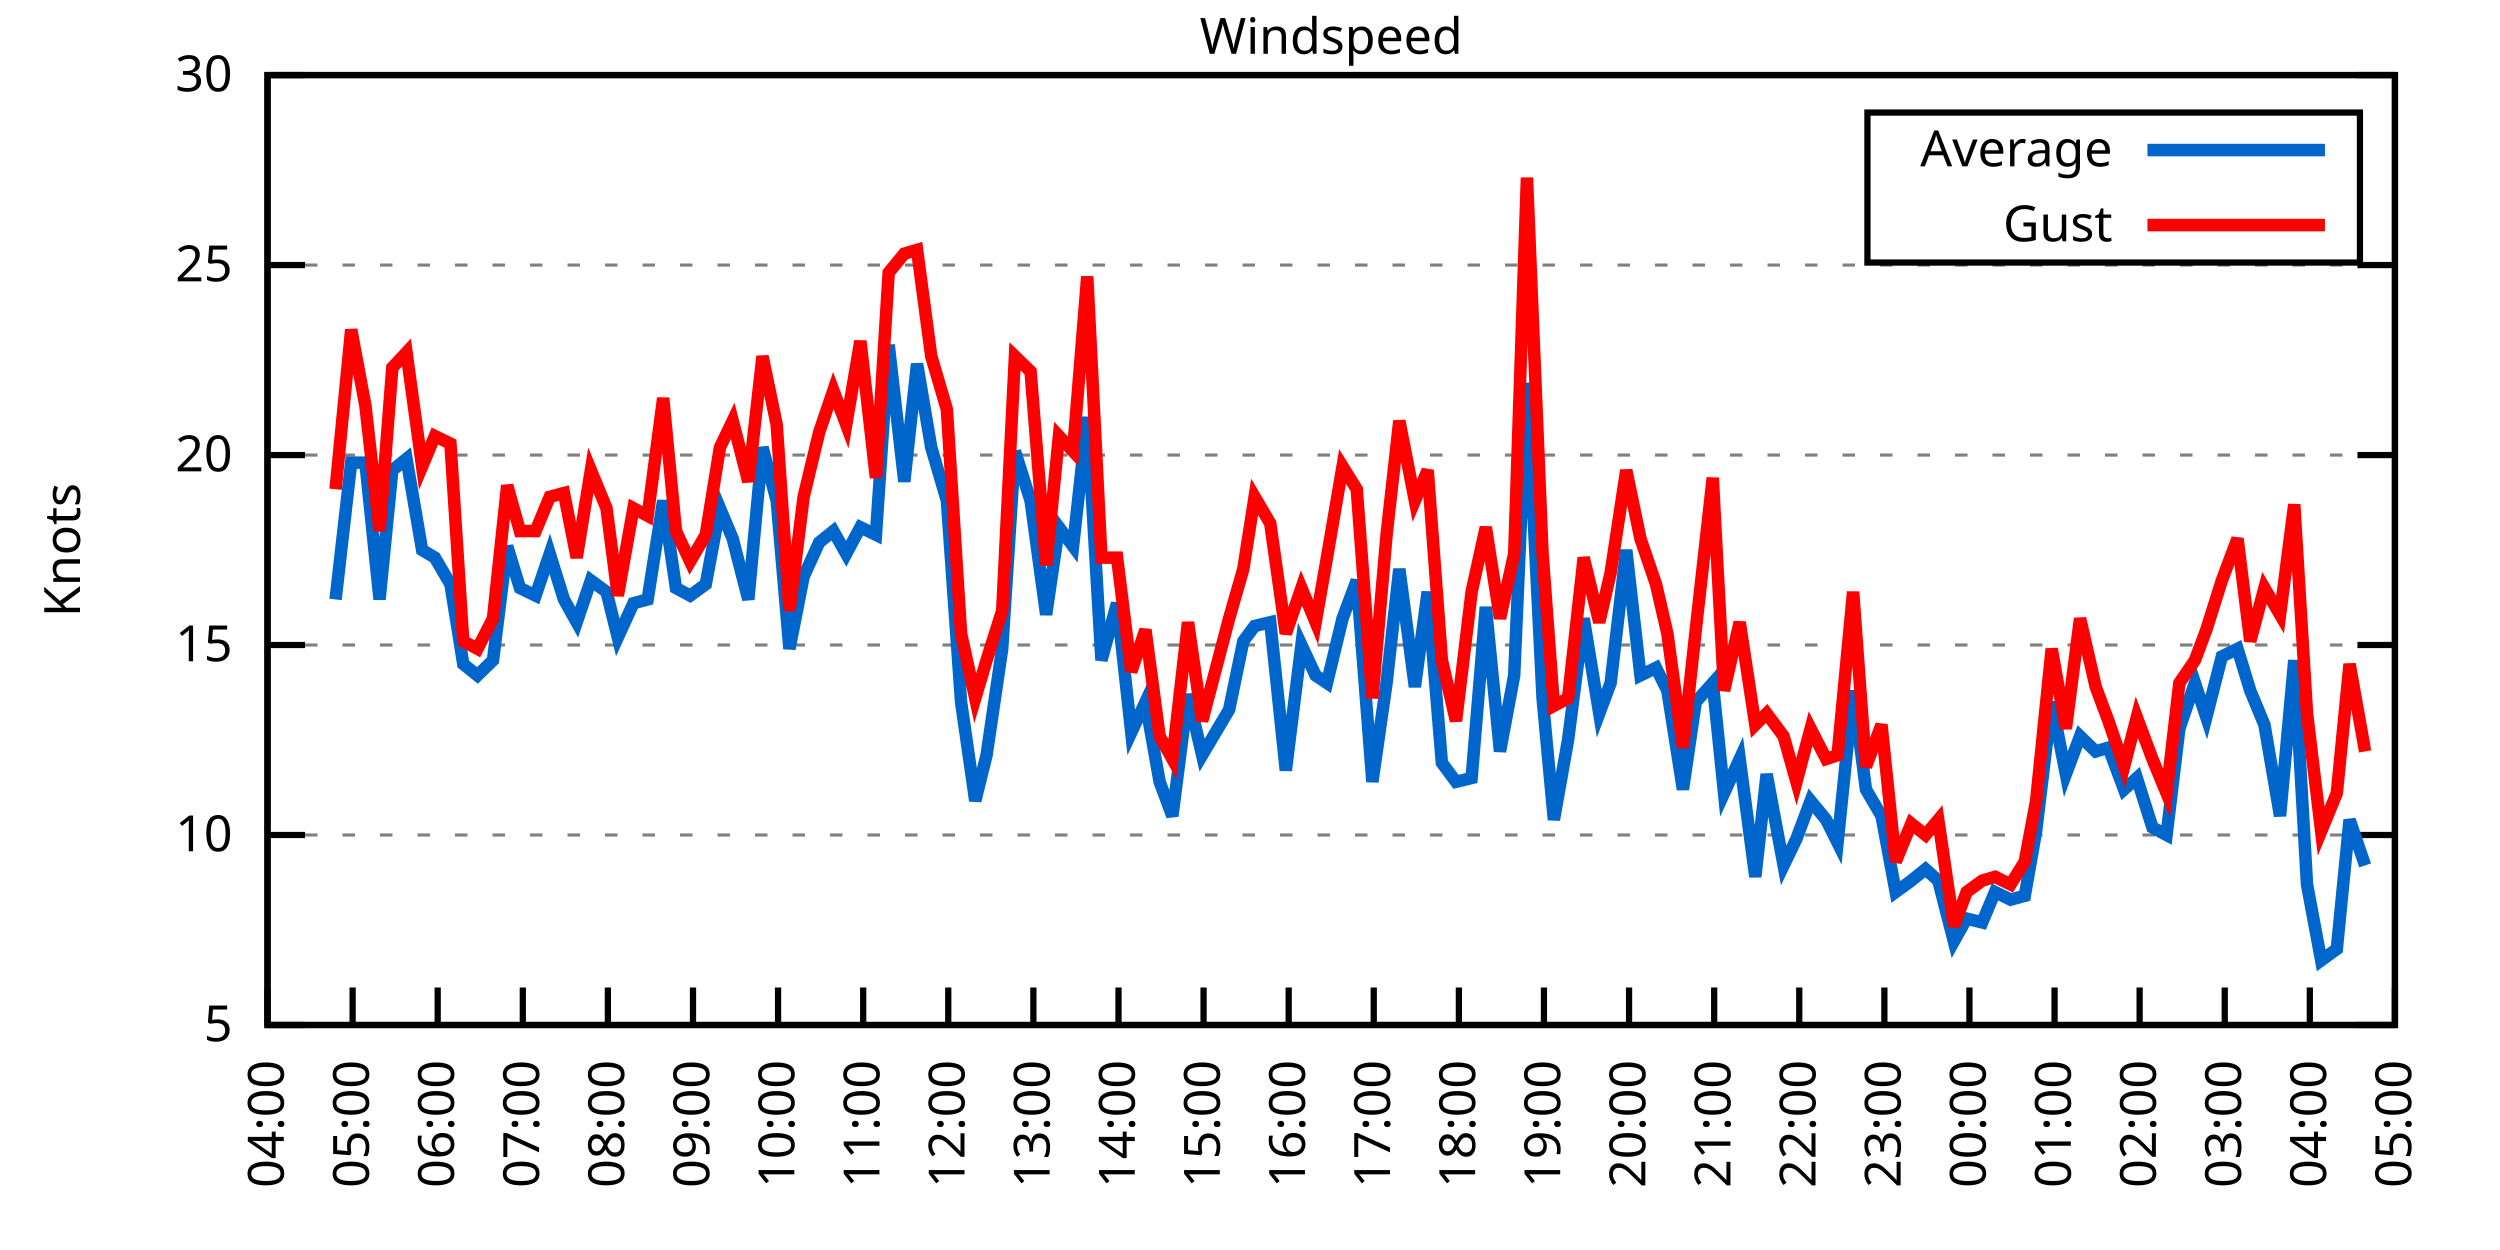
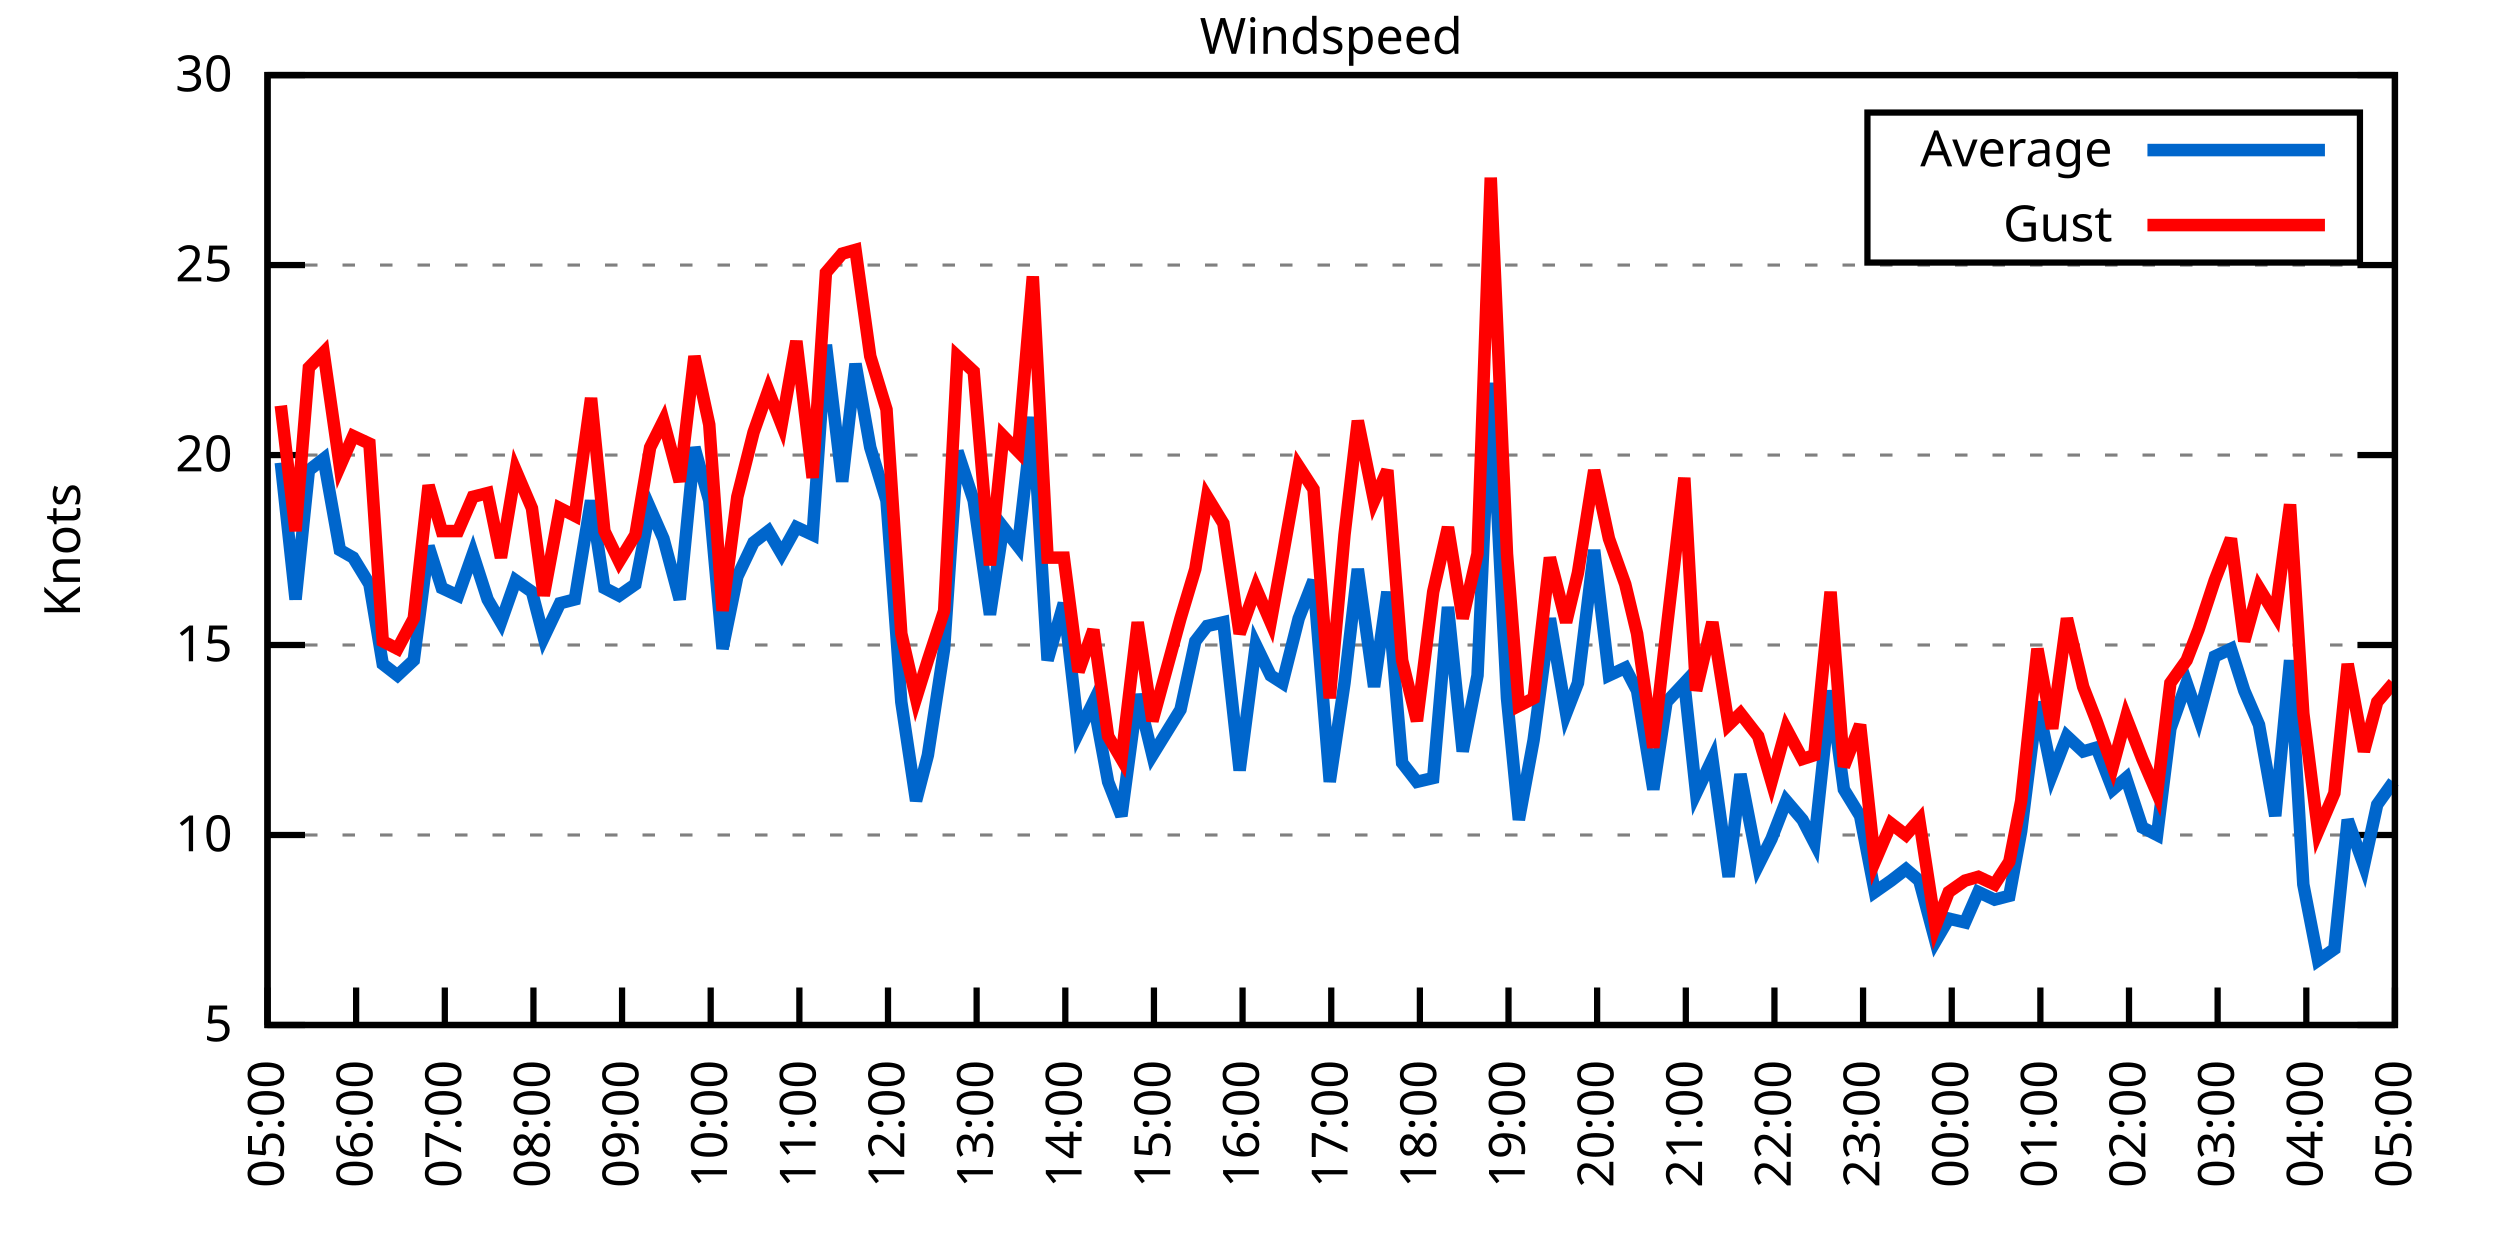
<svg xmlns="http://www.w3.org/2000/svg" xmlns:xlink="http://www.w3.org/1999/xlink" width="400" height="200" viewBox="0 0 400 200">
  <g id="gnuplot_canvas">
    <rect x="0" y="0" width="400" height="200" fill="none" />
    <defs>
      <circle id="gpDot" r="0.5" stroke-width="0.5" stroke="currentColor" />
      <path id="gpPt0" stroke-width="0.333" stroke="currentColor" d="M-1,0 h2 M0,-1 v2" />
      <path id="gpPt1" stroke-width="0.333" stroke="currentColor" d="M-1,-1 L1,1 M1,-1 L-1,1" />
      <path id="gpPt2" stroke-width="0.333" stroke="currentColor" d="M-1,0 L1,0 M0,-1 L0,1 M-1,-1 L1,1 M-1,1 L1,-1" />
      <rect id="gpPt3" stroke-width="0.333" stroke="currentColor" x="-1" y="-1" width="2" height="2" />
      <rect id="gpPt4" stroke-width="0.333" stroke="currentColor" fill="currentColor" x="-1" y="-1" width="2" height="2" />
      <circle id="gpPt5" stroke-width="0.333" stroke="currentColor" cx="0" cy="0" r="1" />
      <use xlink:href="#gpPt5" id="gpPt6" fill="currentColor" stroke="none" />
      <path id="gpPt7" stroke-width="0.333" stroke="currentColor" d="M0,-1.33 L-1.33,0.67 L1.33,0.67 z" />
      <use xlink:href="#gpPt7" id="gpPt8" fill="currentColor" stroke="none" />
      <use xlink:href="#gpPt7" id="gpPt9" stroke="currentColor" transform="rotate(180)" />
      <use xlink:href="#gpPt9" id="gpPt10" fill="currentColor" stroke="none" />
      <use xlink:href="#gpPt3" id="gpPt11" stroke="currentColor" transform="rotate(45)" />
      <use xlink:href="#gpPt11" id="gpPt12" fill="currentColor" stroke="none" />
      <path id="gpPt13" stroke-width="0.333" stroke="currentColor" d="M0,1.330 L1.265,0.411 L0.782,-1.067 L-0.782,-1.076 L-1.265,0.411 z" />
      <use xlink:href="#gpPt13" id="gpPt14" fill="currentColor" stroke="none" />
      <filter id="textbox" filterUnits="objectBoundingBox" x="0" y="0" height="1" width="1">
        <feFlood flood-color="white" flood-opacity="1" result="bgnd" />
        <feComposite in="SourceGraphic" in2="bgnd" operator="atop" />
      </filter>
      <filter id="greybox" filterUnits="objectBoundingBox" x="0" y="0" height="1" width="1">
        <feFlood flood-color="lightgrey" flood-opacity="1" result="grey" />
        <feComposite in="SourceGraphic" in2="grey" operator="atop" />
      </filter>
    </defs>
    <g fill="none" color="white" stroke="currentColor" stroke-width="1.00" stroke-linecap="butt" stroke-linejoin="miter">
</g>
    <g fill="none" color="black" stroke="currentColor" stroke-width="1.00" stroke-linecap="butt" stroke-linejoin="miter">
      <g stroke="none" shape-rendering="crispEdges">
        <polygon fill="rgb(255, 255, 255)" points="42.80,164.00 383.18,164.00 383.18,12.02 42.80,12.02 " />
      </g>
    </g>
    <g fill="none" color="black" stroke="currentColor" stroke-width="1.00" stroke-linecap="butt" stroke-linejoin="miter">
</g>
    <g fill="none" color="black" stroke="black" stroke-width="0.50" stroke-linecap="butt" stroke-linejoin="miter">
</g>
    <g fill="none" color="gray" stroke="currentColor" stroke-width="0.50" stroke-linecap="butt" stroke-linejoin="miter">
      <path stroke="gray" stroke-dasharray="2,4" class="gridline" d="M42.80,164.00 L383.19,164.00  " />
    </g>
    <g fill="none" color="gray" stroke="gray" stroke-width="1.00" stroke-linecap="butt" stroke-linejoin="miter">
</g>
    <g fill="none" color="black" stroke="currentColor" stroke-width="1.00" stroke-linecap="butt" stroke-linejoin="miter">
      <path stroke="black" d="M42.80,164.00 L48.80,164.00 M383.19,164.00 L377.19,164.00  " />
      <g transform="translate(37.20,166.60)" stroke="none" fill="black" font-family="Sans" font-size="8.00" text-anchor="end">
        <text>
          <tspan font-family="Sans"> 5</tspan>
        </text>
      </g>
    </g>
    <g fill="none" color="black" stroke="currentColor" stroke-width="1.00" stroke-linecap="butt" stroke-linejoin="miter">
</g>
    <g fill="none" color="black" stroke="black" stroke-width="0.50" stroke-linecap="butt" stroke-linejoin="miter">
</g>
    <g fill="none" color="gray" stroke="currentColor" stroke-width="0.50" stroke-linecap="butt" stroke-linejoin="miter">
      <path stroke="gray" stroke-dasharray="2,4" class="gridline" d="M42.80,133.60 L383.19,133.60  " />
    </g>
    <g fill="none" color="gray" stroke="gray" stroke-width="1.00" stroke-linecap="butt" stroke-linejoin="miter">
</g>
    <g fill="none" color="black" stroke="currentColor" stroke-width="1.00" stroke-linecap="butt" stroke-linejoin="miter">
      <path stroke="black" d="M42.80,133.60 L48.80,133.60 M383.19,133.60 L377.19,133.60  " />
      <g transform="translate(37.20,136.20)" stroke="none" fill="black" font-family="Sans" font-size="8.00" text-anchor="end">
        <text>
          <tspan font-family="Sans"> 10</tspan>
        </text>
      </g>
    </g>
    <g fill="none" color="black" stroke="currentColor" stroke-width="1.00" stroke-linecap="butt" stroke-linejoin="miter">
</g>
    <g fill="none" color="black" stroke="black" stroke-width="0.50" stroke-linecap="butt" stroke-linejoin="miter">
</g>
    <g fill="none" color="gray" stroke="currentColor" stroke-width="0.50" stroke-linecap="butt" stroke-linejoin="miter">
      <path stroke="gray" stroke-dasharray="2,4" class="gridline" d="M42.80,103.20 L383.19,103.20  " />
    </g>
    <g fill="none" color="gray" stroke="gray" stroke-width="1.00" stroke-linecap="butt" stroke-linejoin="miter">
</g>
    <g fill="none" color="black" stroke="currentColor" stroke-width="1.00" stroke-linecap="butt" stroke-linejoin="miter">
      <path stroke="black" d="M42.80,103.20 L48.80,103.20 M383.19,103.20 L377.19,103.20  " />
      <g transform="translate(37.20,105.80)" stroke="none" fill="black" font-family="Sans" font-size="8.00" text-anchor="end">
        <text>
          <tspan font-family="Sans"> 15</tspan>
        </text>
      </g>
    </g>
    <g fill="none" color="black" stroke="currentColor" stroke-width="1.00" stroke-linecap="butt" stroke-linejoin="miter">
</g>
    <g fill="none" color="black" stroke="black" stroke-width="0.50" stroke-linecap="butt" stroke-linejoin="miter">
</g>
    <g fill="none" color="gray" stroke="currentColor" stroke-width="0.50" stroke-linecap="butt" stroke-linejoin="miter">
      <path stroke="gray" stroke-dasharray="2,4" class="gridline" d="M42.80,72.81 L383.19,72.81  " />
    </g>
    <g fill="none" color="gray" stroke="gray" stroke-width="1.00" stroke-linecap="butt" stroke-linejoin="miter">
</g>
    <g fill="none" color="black" stroke="currentColor" stroke-width="1.00" stroke-linecap="butt" stroke-linejoin="miter">
      <path stroke="black" d="M42.80,72.81 L48.80,72.81 M383.19,72.81 L377.19,72.81  " />
      <g transform="translate(37.20,75.41)" stroke="none" fill="black" font-family="Sans" font-size="8.00" text-anchor="end">
        <text>
          <tspan font-family="Sans"> 20</tspan>
        </text>
      </g>
    </g>
    <g fill="none" color="black" stroke="currentColor" stroke-width="1.00" stroke-linecap="butt" stroke-linejoin="miter">
</g>
    <g fill="none" color="black" stroke="black" stroke-width="0.50" stroke-linecap="butt" stroke-linejoin="miter">
</g>
    <g fill="none" color="gray" stroke="currentColor" stroke-width="0.50" stroke-linecap="butt" stroke-linejoin="miter">
      <path stroke="gray" stroke-dasharray="2,4" class="gridline" d="M42.80,42.41 L383.19,42.41  " />
    </g>
    <g fill="none" color="gray" stroke="gray" stroke-width="1.00" stroke-linecap="butt" stroke-linejoin="miter">
</g>
    <g fill="none" color="black" stroke="currentColor" stroke-width="1.00" stroke-linecap="butt" stroke-linejoin="miter">
      <path stroke="black" d="M42.80,42.41 L48.80,42.41 M383.19,42.41 L377.19,42.41  " />
      <g transform="translate(37.20,45.01)" stroke="none" fill="black" font-family="Sans" font-size="8.00" text-anchor="end">
        <text>
          <tspan font-family="Sans"> 25</tspan>
        </text>
      </g>
    </g>
    <g fill="none" color="black" stroke="currentColor" stroke-width="1.00" stroke-linecap="butt" stroke-linejoin="miter">
</g>
    <g fill="none" color="black" stroke="black" stroke-width="0.50" stroke-linecap="butt" stroke-linejoin="miter">
</g>
    <g fill="none" color="gray" stroke="currentColor" stroke-width="0.50" stroke-linecap="butt" stroke-linejoin="miter">
      <path stroke="gray" stroke-dasharray="2,4" class="gridline" d="M42.80,12.01 L383.19,12.01  " />
    </g>
    <g fill="none" color="gray" stroke="gray" stroke-width="1.00" stroke-linecap="butt" stroke-linejoin="miter">
</g>
    <g fill="none" color="black" stroke="currentColor" stroke-width="1.00" stroke-linecap="butt" stroke-linejoin="miter">
      <path stroke="black" d="M42.80,12.01 L48.80,12.01 M383.19,12.01 L377.19,12.01  " />
      <g transform="translate(37.20,14.61)" stroke="none" fill="black" font-family="Sans" font-size="8.00" text-anchor="end">
        <text>
          <tspan font-family="Sans"> 30</tspan>
        </text>
      </g>
    </g>
    <g fill="none" color="black" stroke="currentColor" stroke-width="1.00" stroke-linecap="butt" stroke-linejoin="miter">
      <path stroke="black" d="M42.80,164.00 L42.80,158.00  " />
      <g transform="translate(45.40,169.60) rotate(270.00)" stroke="none" fill="black" font-family="Sans" font-size="8.00" text-anchor="end">
        <text>
-           <tspan font-family="Sans">04:00</tspan>
-         </text>
-       </g>
-     </g>
-     <g fill="none" color="black" stroke="currentColor" stroke-width="1.00" stroke-linecap="butt" stroke-linejoin="miter">
-       <path stroke="black" d="M56.42,164.00 L56.42,158.00  " />
-       <g transform="translate(59.02,169.60) rotate(270.00)" stroke="none" fill="black" font-family="Sans" font-size="8.00" text-anchor="end">
-         <text>
          <tspan font-family="Sans">05:00</tspan>
        </text>
      </g>
    </g>
    <g fill="none" color="black" stroke="currentColor" stroke-width="1.00" stroke-linecap="butt" stroke-linejoin="miter">
-       <path stroke="black" d="M70.03,164.00 L70.03,158.00  " />
-       <g transform="translate(72.63,169.60) rotate(270.00)" stroke="none" fill="black" font-family="Sans" font-size="8.00" text-anchor="end">
+       <path stroke="black" d="M56.98,164.00 L56.98,158.00  " />
+       <g transform="translate(59.58,169.60) rotate(270.00)" stroke="none" fill="black" font-family="Sans" font-size="8.00" text-anchor="end">
        <text>
          <tspan font-family="Sans">06:00</tspan>
        </text>
      </g>
    </g>
    <g fill="none" color="black" stroke="currentColor" stroke-width="1.00" stroke-linecap="butt" stroke-linejoin="miter">
-       <path stroke="black" d="M83.65,164.00 L83.65,158.00  " />
-       <g transform="translate(86.25,169.60) rotate(270.00)" stroke="none" fill="black" font-family="Sans" font-size="8.00" text-anchor="end">
+       <path stroke="black" d="M71.17,164.00 L71.17,158.00  " />
+       <g transform="translate(73.77,169.60) rotate(270.00)" stroke="none" fill="black" font-family="Sans" font-size="8.00" text-anchor="end">
        <text>
          <tspan font-family="Sans">07:00</tspan>
        </text>
      </g>
    </g>
    <g fill="none" color="black" stroke="currentColor" stroke-width="1.00" stroke-linecap="butt" stroke-linejoin="miter">
-       <path stroke="black" d="M97.26,164.00 L97.26,158.00  " />
-       <g transform="translate(99.86,169.60) rotate(270.00)" stroke="none" fill="black" font-family="Sans" font-size="8.00" text-anchor="end">
+       <path stroke="black" d="M85.35,164.00 L85.35,158.00  " />
+       <g transform="translate(87.95,169.60) rotate(270.00)" stroke="none" fill="black" font-family="Sans" font-size="8.00" text-anchor="end">
        <text>
          <tspan font-family="Sans">08:00</tspan>
        </text>
      </g>
    </g>
    <g fill="none" color="black" stroke="currentColor" stroke-width="1.00" stroke-linecap="butt" stroke-linejoin="miter">
-       <path stroke="black" d="M110.88,164.00 L110.88,158.00  " />
-       <g transform="translate(113.48,169.60) rotate(270.00)" stroke="none" fill="black" font-family="Sans" font-size="8.00" text-anchor="end">
+       <path stroke="black" d="M99.53,164.00 L99.53,158.00  " />
+       <g transform="translate(102.13,169.60) rotate(270.00)" stroke="none" fill="black" font-family="Sans" font-size="8.00" text-anchor="end">
        <text>
          <tspan font-family="Sans">09:00</tspan>
        </text>
      </g>
    </g>
    <g fill="none" color="black" stroke="currentColor" stroke-width="1.00" stroke-linecap="butt" stroke-linejoin="miter">
-       <path stroke="black" d="M124.49,164.00 L124.49,158.00  " />
-       <g transform="translate(127.09,169.60) rotate(270.00)" stroke="none" fill="black" font-family="Sans" font-size="8.00" text-anchor="end">
+       <path stroke="black" d="M113.71,164.00 L113.71,158.00  " />
+       <g transform="translate(116.31,169.60) rotate(270.00)" stroke="none" fill="black" font-family="Sans" font-size="8.00" text-anchor="end">
        <text>
          <tspan font-family="Sans">10:00</tspan>
        </text>
      </g>
    </g>
    <g fill="none" color="black" stroke="currentColor" stroke-width="1.00" stroke-linecap="butt" stroke-linejoin="miter">
-       <path stroke="black" d="M138.11,164.00 L138.11,158.00  " />
-       <g transform="translate(140.71,169.60) rotate(270.00)" stroke="none" fill="black" font-family="Sans" font-size="8.00" text-anchor="end">
+       <path stroke="black" d="M127.90,164.00 L127.90,158.00  " />
+       <g transform="translate(130.50,169.60) rotate(270.00)" stroke="none" fill="black" font-family="Sans" font-size="8.00" text-anchor="end">
        <text>
          <tspan font-family="Sans">11:00</tspan>
        </text>
      </g>
    </g>
    <g fill="none" color="black" stroke="currentColor" stroke-width="1.00" stroke-linecap="butt" stroke-linejoin="miter">
-       <path stroke="black" d="M151.72,164.00 L151.72,158.00  " />
-       <g transform="translate(154.32,169.60) rotate(270.00)" stroke="none" fill="black" font-family="Sans" font-size="8.00" text-anchor="end">
+       <path stroke="black" d="M142.08,164.00 L142.08,158.00  " />
+       <g transform="translate(144.68,169.60) rotate(270.00)" stroke="none" fill="black" font-family="Sans" font-size="8.00" text-anchor="end">
        <text>
          <tspan font-family="Sans">12:00</tspan>
        </text>
      </g>
    </g>
    <g fill="none" color="black" stroke="currentColor" stroke-width="1.00" stroke-linecap="butt" stroke-linejoin="miter">
-       <path stroke="black" d="M165.34,164.00 L165.34,158.00  " />
-       <g transform="translate(167.94,169.60) rotate(270.00)" stroke="none" fill="black" font-family="Sans" font-size="8.00" text-anchor="end">
+       <path stroke="black" d="M156.26,164.00 L156.26,158.00  " />
+       <g transform="translate(158.86,169.60) rotate(270.00)" stroke="none" fill="black" font-family="Sans" font-size="8.00" text-anchor="end">
        <text>
          <tspan font-family="Sans">13:00</tspan>
        </text>
      </g>
    </g>
    <g fill="none" color="black" stroke="currentColor" stroke-width="1.00" stroke-linecap="butt" stroke-linejoin="miter">
-       <path stroke="black" d="M178.96,164.00 L178.96,158.00  " />
-       <g transform="translate(181.56,169.60) rotate(270.00)" stroke="none" fill="black" font-family="Sans" font-size="8.00" text-anchor="end">
+       <path stroke="black" d="M170.45,164.00 L170.45,158.00  " />
+       <g transform="translate(173.05,169.60) rotate(270.00)" stroke="none" fill="black" font-family="Sans" font-size="8.00" text-anchor="end">
        <text>
          <tspan font-family="Sans">14:00</tspan>
        </text>
      </g>
    </g>
    <g fill="none" color="black" stroke="currentColor" stroke-width="1.00" stroke-linecap="butt" stroke-linejoin="miter">
-       <path stroke="black" d="M192.57,164.00 L192.57,158.00  " />
-       <g transform="translate(195.17,169.60) rotate(270.00)" stroke="none" fill="black" font-family="Sans" font-size="8.00" text-anchor="end">
+       <path stroke="black" d="M184.63,164.00 L184.63,158.00  " />
+       <g transform="translate(187.23,169.60) rotate(270.00)" stroke="none" fill="black" font-family="Sans" font-size="8.00" text-anchor="end">
        <text>
          <tspan font-family="Sans">15:00</tspan>
        </text>
      </g>
    </g>
    <g fill="none" color="black" stroke="currentColor" stroke-width="1.00" stroke-linecap="butt" stroke-linejoin="miter">
-       <path stroke="black" d="M206.19,164.00 L206.19,158.00  " />
-       <g transform="translate(208.79,169.60) rotate(270.00)" stroke="none" fill="black" font-family="Sans" font-size="8.00" text-anchor="end">
+       <path stroke="black" d="M198.81,164.00 L198.81,158.00  " />
+       <g transform="translate(201.41,169.60) rotate(270.00)" stroke="none" fill="black" font-family="Sans" font-size="8.00" text-anchor="end">
        <text>
          <tspan font-family="Sans">16:00</tspan>
        </text>
      </g>
    </g>
    <g fill="none" color="black" stroke="currentColor" stroke-width="1.00" stroke-linecap="butt" stroke-linejoin="miter">
-       <path stroke="black" d="M219.80,164.00 L219.80,158.00  " />
-       <g transform="translate(222.40,169.60) rotate(270.00)" stroke="none" fill="black" font-family="Sans" font-size="8.00" text-anchor="end">
+       <path stroke="black" d="M213.00,164.00 L213.00,158.00  " />
+       <g transform="translate(215.60,169.60) rotate(270.00)" stroke="none" fill="black" font-family="Sans" font-size="8.00" text-anchor="end">
        <text>
          <tspan font-family="Sans">17:00</tspan>
        </text>
      </g>
    </g>
    <g fill="none" color="black" stroke="currentColor" stroke-width="1.00" stroke-linecap="butt" stroke-linejoin="miter">
-       <path stroke="black" d="M233.42,164.00 L233.42,158.00  " />
-       <g transform="translate(236.02,169.60) rotate(270.00)" stroke="none" fill="black" font-family="Sans" font-size="8.00" text-anchor="end">
+       <path stroke="black" d="M227.18,164.00 L227.18,158.00  " />
+       <g transform="translate(229.78,169.60) rotate(270.00)" stroke="none" fill="black" font-family="Sans" font-size="8.00" text-anchor="end">
        <text>
          <tspan font-family="Sans">18:00</tspan>
        </text>
      </g>
    </g>
    <g fill="none" color="black" stroke="currentColor" stroke-width="1.00" stroke-linecap="butt" stroke-linejoin="miter">
-       <path stroke="black" d="M247.03,164.00 L247.03,158.00  " />
-       <g transform="translate(249.63,169.60) rotate(270.00)" stroke="none" fill="black" font-family="Sans" font-size="8.00" text-anchor="end">
+       <path stroke="black" d="M241.36,164.00 L241.36,158.00  " />
+       <g transform="translate(243.96,169.60) rotate(270.00)" stroke="none" fill="black" font-family="Sans" font-size="8.00" text-anchor="end">
        <text>
          <tspan font-family="Sans">19:00</tspan>
        </text>
      </g>
    </g>
    <g fill="none" color="black" stroke="currentColor" stroke-width="1.00" stroke-linecap="butt" stroke-linejoin="miter">
-       <path stroke="black" d="M260.65,164.00 L260.65,158.00  " />
-       <g transform="translate(263.25,169.60) rotate(270.00)" stroke="none" fill="black" font-family="Sans" font-size="8.00" text-anchor="end">
+       <path stroke="black" d="M255.54,164.00 L255.54,158.00  " />
+       <g transform="translate(258.14,169.60) rotate(270.00)" stroke="none" fill="black" font-family="Sans" font-size="8.00" text-anchor="end">
        <text>
          <tspan font-family="Sans">20:00</tspan>
        </text>
      </g>
    </g>
    <g fill="none" color="black" stroke="currentColor" stroke-width="1.00" stroke-linecap="butt" stroke-linejoin="miter">
-       <path stroke="black" d="M274.27,164.00 L274.27,158.00  " />
-       <g transform="translate(276.87,169.60) rotate(270.00)" stroke="none" fill="black" font-family="Sans" font-size="8.00" text-anchor="end">
+       <path stroke="black" d="M269.73,164.00 L269.73,158.00  " />
+       <g transform="translate(272.33,169.60) rotate(270.00)" stroke="none" fill="black" font-family="Sans" font-size="8.00" text-anchor="end">
        <text>
          <tspan font-family="Sans">21:00</tspan>
        </text>
      </g>
    </g>
    <g fill="none" color="black" stroke="currentColor" stroke-width="1.00" stroke-linecap="butt" stroke-linejoin="miter">
-       <path stroke="black" d="M287.88,164.00 L287.88,158.00  " />
-       <g transform="translate(290.48,169.60) rotate(270.00)" stroke="none" fill="black" font-family="Sans" font-size="8.00" text-anchor="end">
+       <path stroke="black" d="M283.91,164.00 L283.91,158.00  " />
+       <g transform="translate(286.51,169.60) rotate(270.00)" stroke="none" fill="black" font-family="Sans" font-size="8.00" text-anchor="end">
        <text>
          <tspan font-family="Sans">22:00</tspan>
        </text>
      </g>
    </g>
    <g fill="none" color="black" stroke="currentColor" stroke-width="1.00" stroke-linecap="butt" stroke-linejoin="miter">
-       <path stroke="black" d="M301.50,164.00 L301.50,158.00  " />
-       <g transform="translate(304.10,169.60) rotate(270.00)" stroke="none" fill="black" font-family="Sans" font-size="8.00" text-anchor="end">
+       <path stroke="black" d="M298.09,164.00 L298.09,158.00  " />
+       <g transform="translate(300.69,169.60) rotate(270.00)" stroke="none" fill="black" font-family="Sans" font-size="8.00" text-anchor="end">
        <text>
          <tspan font-family="Sans">23:00</tspan>
        </text>
      </g>
    </g>
    <g fill="none" color="black" stroke="currentColor" stroke-width="1.00" stroke-linecap="butt" stroke-linejoin="miter">
-       <path stroke="black" d="M315.11,164.00 L315.11,158.00  " />
-       <g transform="translate(317.71,169.60) rotate(270.00)" stroke="none" fill="black" font-family="Sans" font-size="8.00" text-anchor="end">
+       <path stroke="black" d="M312.28,164.00 L312.28,158.00  " />
+       <g transform="translate(314.88,169.60) rotate(270.00)" stroke="none" fill="black" font-family="Sans" font-size="8.00" text-anchor="end">
        <text>
          <tspan font-family="Sans">00:00</tspan>
        </text>
      </g>
    </g>
    <g fill="none" color="black" stroke="currentColor" stroke-width="1.00" stroke-linecap="butt" stroke-linejoin="miter">
-       <path stroke="black" d="M328.73,164.00 L328.73,158.00  " />
-       <g transform="translate(331.33,169.60) rotate(270.00)" stroke="none" fill="black" font-family="Sans" font-size="8.00" text-anchor="end">
+       <path stroke="black" d="M326.46,164.00 L326.46,158.00  " />
+       <g transform="translate(329.06,169.60) rotate(270.00)" stroke="none" fill="black" font-family="Sans" font-size="8.00" text-anchor="end">
        <text>
          <tspan font-family="Sans">01:00</tspan>
        </text>
      </g>
    </g>
    <g fill="none" color="black" stroke="currentColor" stroke-width="1.00" stroke-linecap="butt" stroke-linejoin="miter">
-       <path stroke="black" d="M342.34,164.00 L342.34,158.00  " />
-       <g transform="translate(344.94,169.60) rotate(270.00)" stroke="none" fill="black" font-family="Sans" font-size="8.00" text-anchor="end">
+       <path stroke="black" d="M340.64,164.00 L340.64,158.00  " />
+       <g transform="translate(343.24,169.60) rotate(270.00)" stroke="none" fill="black" font-family="Sans" font-size="8.00" text-anchor="end">
        <text>
          <tspan font-family="Sans">02:00</tspan>
        </text>
      </g>
    </g>
    <g fill="none" color="black" stroke="currentColor" stroke-width="1.00" stroke-linecap="butt" stroke-linejoin="miter">
-       <path stroke="black" d="M355.96,164.00 L355.96,158.00  " />
-       <g transform="translate(358.56,169.60) rotate(270.00)" stroke="none" fill="black" font-family="Sans" font-size="8.00" text-anchor="end">
+       <path stroke="black" d="M354.82,164.00 L354.82,158.00  " />
+       <g transform="translate(357.42,169.60) rotate(270.00)" stroke="none" fill="black" font-family="Sans" font-size="8.00" text-anchor="end">
        <text>
          <tspan font-family="Sans">03:00</tspan>
        </text>
      </g>
    </g>
    <g fill="none" color="black" stroke="currentColor" stroke-width="1.00" stroke-linecap="butt" stroke-linejoin="miter">
-       <path stroke="black" d="M369.57,164.00 L369.57,158.00  " />
-       <g transform="translate(372.17,169.60) rotate(270.00)" stroke="none" fill="black" font-family="Sans" font-size="8.00" text-anchor="end">
+       <path stroke="black" d="M369.01,164.00 L369.01,158.00  " />
+       <g transform="translate(371.61,169.60) rotate(270.00)" stroke="none" fill="black" font-family="Sans" font-size="8.00" text-anchor="end">
        <text>
          <tspan font-family="Sans">04:00</tspan>
        </text>
      </g>
    </g>
    <g fill="none" color="black" stroke="currentColor" stroke-width="1.00" stroke-linecap="butt" stroke-linejoin="miter">
      <path stroke="black" d="M383.19,164.00 L383.19,158.00  " />
      <g transform="translate(385.79,169.60) rotate(270.00)" stroke="none" fill="black" font-family="Sans" font-size="8.00" text-anchor="end">
        <text>
          <tspan font-family="Sans">05:00</tspan>
        </text>
      </g>
    </g>
    <g fill="none" color="black" stroke="currentColor" stroke-width="1.00" stroke-linecap="butt" stroke-linejoin="miter">
</g>
    <g fill="none" color="black" stroke="currentColor" stroke-width="1.00" stroke-linecap="butt" stroke-linejoin="miter">
      <path stroke="black" d="M42.80,12.01 L42.80,164.00 L383.19,164.00 L383.19,12.01 L42.80,12.01 Z  " />
    </g>
    <g fill="none" color="black" stroke="currentColor" stroke-width="1.00" stroke-linecap="butt" stroke-linejoin="miter">
</g>
    <g fill="none" color="black" stroke="currentColor" stroke-width="1.00" stroke-linecap="butt" stroke-linejoin="miter">
      <path stroke="black" d="M298.79,42.01 L298.79,18.01 L377.59,18.01 L377.59,42.01 L298.79,42.01 Z  " />
    </g>
    <g id="Windspeed_plot_1">
      <g fill="none" color="white" stroke="black" stroke-width="2.00" stroke-linecap="butt" stroke-linejoin="miter">
</g>
      <g fill="none" color="black" stroke="currentColor" stroke-width="2.00" stroke-linecap="butt" stroke-linejoin="miter">
        <g transform="translate(337.99,26.61)" stroke="none" fill="black" font-family="Sans" font-size="8.00" text-anchor="end">
          <text>
            <tspan font-family="Sans">Average</tspan>
          </text>
        </g>
      </g>
      <g fill="none" color="black" stroke="currentColor" stroke-width="2.00" stroke-linecap="butt" stroke-linejoin="miter">
-         <path stroke="rgb(  0, 102, 204)" d="M343.59,24.01 L371.99,24.01 M53.69,95.91 L56.19,74.02 L58.46,74.02 L60.73,95.91 L62.77,75.24 L65.04,73.41   L67.54,88.00 L69.58,89.22 L72.07,93.48 L74.12,106.24 L76.39,108.07 L78.88,105.64 L81.15,87.40 L83.19,94.08   L85.69,95.30 L87.96,88.61 L90.23,95.91 L92.27,99.56 L94.54,92.87 L97.04,94.69 L98.85,101.99 L101.35,96.52   L103.62,95.91 L106.11,80.10 L108.15,94.08 L110.42,95.30 L112.92,93.48 L115.19,81.32 L117.23,86.18 L119.73,95.91   L122.00,71.59 L124.27,80.10 L126.31,103.81 L128.58,92.26 L131.07,86.79 L133.34,84.97 L135.39,88.61 L137.66,84.36   L140.15,85.57 L142.19,55.18 L144.69,77.06 L146.73,58.21 L149.00,71.59 L151.50,80.10 L153.77,112.32 L156.04,128.13   L157.85,120.83 L160.35,103.81 L162.39,72.20 L164.89,80.10 L167.38,98.34 L169.43,84.36 L171.69,87.40 L173.96,66.73   L176.23,105.64 L178.73,96.52 L181.00,117.19 L183.27,112.32 L185.54,125.09 L187.58,130.56 L190.08,111.11 L192.34,120.83   L196.66,113.54 L198.93,102.60 L200.74,100.16 L203.24,99.56 L205.73,123.27 L208.23,103.20 L210.50,108.07 L212.31,109.28   L214.81,98.95 L217.08,92.87 L219.58,125.09 L221.85,109.28 L223.89,91.04 L226.38,109.89 L228.43,94.69 L230.70,122.05   L232.96,125.09 L235.46,124.48 L237.73,97.12 L240.00,120.23 L242.27,108.07 L244.31,61.25 L246.81,111.72 L248.62,131.17   L250.89,118.40 L253.39,98.95 L255.88,114.15 L257.70,109.28 L260.20,88.00 L262.47,108.07 L264.96,106.85 L266.78,110.50   L269.27,126.31 L271.32,112.32 L274.04,109.28 L275.85,126.91 L278.35,121.44 L280.85,140.29 L282.66,123.87 L285.38,138.47   L287.43,134.21 L289.70,128.13 L292.19,131.17 L294.01,134.82 L296.50,110.50 L298.55,126.31 L301.04,130.56 L303.31,142.72   L305.81,140.90 L308.08,139.07 L310.12,140.90 L312.62,150.62 L314.66,146.98 L317.15,147.59 L319.20,142.72 L321.69,143.94   L323.96,143.33 L325.78,132.99 L328.27,112.32 L330.54,123.87 L332.81,117.80 L335.31,120.23 L337.35,119.62 L339.85,126.31   L341.89,124.48 L344.39,132.39 L346.65,133.60 L348.70,116.58 L351.19,109.28 L353.01,114.76 L355.50,105.03 L358.00,103.81   L360.04,110.50 L362.31,115.97 L364.81,130.56 L367.08,105.64 L369.12,141.51 L371.39,153.66 L373.89,151.84 L375.93,131.17   L378.42,138.47  " />
+         <path stroke="rgb(  0, 102, 204)" d="M343.59,24.01 L371.99,24.01 M44.93,74.02 L47.29,95.91 L49.42,75.24 L51.78,73.41 L54.38,88.00 L56.51,89.22   L59.11,93.48 L61.24,106.24 L63.60,108.07 L66.20,105.64 L68.57,87.40 L70.69,94.08 L73.29,95.30 L75.66,88.61   L78.02,95.91 L80.15,99.56 L82.51,92.87 L85.11,94.69 L87.00,101.99 L89.60,96.52 L91.97,95.91 L94.57,80.10   L96.70,94.08 L99.06,95.30 L101.66,93.48 L104.02,81.32 L106.15,86.18 L108.75,95.91 L111.11,71.59 L113.48,80.10   L115.61,103.81 L117.97,92.26 L120.57,86.79 L122.93,84.97 L125.06,88.61 L127.42,84.36 L130.02,85.57 L132.15,55.18   L134.75,77.06 L136.88,58.21 L139.24,71.59 L141.84,80.10 L144.21,112.32 L146.57,128.13 L148.46,120.83 L151.06,103.81   L153.19,72.20 L155.79,80.10 L158.39,98.34 L160.52,84.36 L162.88,87.40 L165.25,66.73 L167.61,105.64 L170.21,96.52   L172.57,117.19 L174.94,112.32 L177.30,125.09 L179.43,130.56 L182.03,111.11 L184.39,120.83 L188.88,113.54 L191.25,102.60   L193.14,100.16 L195.74,99.56 L198.34,123.27 L200.94,103.20 L203.30,108.07 L205.19,109.28 L207.79,98.95 L210.16,92.87   L212.76,125.09 L215.12,109.28 L217.25,91.04 L219.85,109.89 L221.98,94.69 L224.34,122.05 L226.71,125.09 L229.31,124.48   L231.67,97.12 L234.03,120.23 L236.40,108.07 L238.52,61.25 L241.12,111.72 L243.02,131.17 L245.38,118.40 L247.98,98.95   L250.58,114.15 L252.47,109.28 L255.07,88.00 L257.43,108.07 L260.04,106.85 L261.93,110.50 L264.53,126.31 L266.65,112.32   L269.49,109.28 L271.38,126.91 L273.98,121.44 L276.58,140.29 L278.47,123.87 L281.31,138.47 L283.44,134.21 L285.80,128.13   L288.40,131.17 L290.29,134.82 L292.89,110.50 L295.02,126.31 L297.62,130.56 L299.98,142.72 L302.58,140.90 L304.95,139.07   L307.08,140.90 L309.68,150.62 L311.80,146.98 L314.40,147.59 L316.53,142.72 L319.13,143.94 L321.49,143.33 L323.39,132.99   L325.99,112.32 L328.35,123.87 L330.71,117.80 L333.31,120.23 L335.44,119.62 L338.04,126.31 L340.17,124.48 L342.77,132.39   L345.13,133.60 L347.26,116.58 L349.86,109.28 L351.75,114.76 L354.35,105.03 L356.95,103.81 L359.08,110.50 L361.44,115.97   L364.04,130.56 L366.41,105.64 L368.53,141.51 L370.90,153.66 L373.50,151.84 L375.63,131.17 L378.23,138.47 L380.35,128.74   L382.95,125.09  " />
      </g>
    </g>
    <g id="Windspeed_plot_2">
      <g fill="none" color="black" stroke="currentColor" stroke-width="2.00" stroke-linecap="butt" stroke-linejoin="miter">
        <g transform="translate(337.99,38.61)" stroke="none" fill="black" font-family="Sans" font-size="8.00" text-anchor="end">
          <text>
            <tspan font-family="Sans">Gust</tspan>
          </text>
        </g>
      </g>
      <g fill="none" color="black" stroke="currentColor" stroke-width="2.00" stroke-linecap="butt" stroke-linejoin="miter">
-         <path stroke="rgb(255,   0,   0)" d="M343.59,36.01 L371.99,36.01 M53.69,78.28 L56.19,52.74 L58.46,64.90 L60.73,84.97 L62.77,58.82 L65.04,56.39   L67.54,74.63 L69.58,69.77 L72.07,70.98 L74.12,102.60 L76.39,103.81 L78.88,98.95 L81.15,77.67 L83.19,84.97   L85.69,84.97 L87.96,79.49 L90.23,78.89 L92.27,89.22 L94.54,75.24 L97.04,81.32 L98.85,95.30 L101.35,81.32   L103.62,82.53 L106.11,63.69 L108.15,84.97 L110.42,89.83 L112.92,85.57 L115.19,71.59 L117.23,67.33 L119.73,77.06   L122.00,57.00 L124.27,67.94 L126.31,97.73 L128.58,79.49 L131.07,69.16 L133.34,62.47 L135.39,67.94 L137.66,54.57   L140.15,76.45 L142.19,43.62 L144.69,40.58 L146.73,39.98 L149.00,57.00 L151.50,65.51 L153.77,101.38 L156.04,111.72   L157.85,105.64 L160.35,97.73 L162.39,57.00 L164.89,59.43 L167.38,90.44 L169.43,69.77 L171.69,72.20 L173.96,44.23   L176.23,89.22 L178.73,89.22 L181.00,107.46 L183.27,100.77 L185.54,117.80 L187.58,121.44 L190.08,99.56 L192.34,115.36   L196.66,98.95 L198.93,91.04 L200.74,79.49 L203.24,83.75 L205.73,101.38 L208.23,94.08 L210.50,99.56 L212.31,89.22   L214.81,74.63 L217.08,78.28 L219.58,111.72 L221.85,85.57 L223.89,67.33 L226.38,80.10 L228.43,75.24 L230.70,105.64   L232.96,115.36 L235.46,94.69 L237.73,84.36 L240.00,98.95 L242.27,88.61 L244.31,28.42 L246.81,88.61 L248.62,112.93   L250.89,111.72 L253.39,89.22 L255.88,99.56 L257.70,91.65 L260.20,75.24 L262.47,86.18 L264.96,93.48 L266.78,101.38   L269.27,119.62 L271.32,100.77 L274.04,76.45 L275.85,110.50 L278.35,99.56 L280.85,115.97 L282.66,114.15 L285.38,117.80   L287.43,125.09 L289.70,116.58 L292.19,121.44 L294.01,120.83 L296.50,94.69 L298.55,122.66 L301.04,115.97 L303.31,137.86   L305.81,131.78 L308.08,133.60 L310.12,131.17 L312.62,148.19 L314.66,142.72 L317.15,140.90 L319.20,140.29 L321.69,141.51   L323.96,137.86 L325.78,128.13 L328.27,103.81 L330.54,116.58 L332.81,98.95 L335.31,109.89 L337.35,115.36 L339.85,122.66   L341.89,114.76 L344.39,121.44 L346.65,126.91 L348.70,109.28 L351.19,105.64 L353.01,100.77 L355.50,92.87 L358.00,86.18   L360.04,102.60 L362.31,94.08 L364.81,98.34 L367.08,80.71 L369.12,114.15 L371.39,132.99 L373.89,126.91 L375.93,106.24   L378.42,120.23  " />
+         <path stroke="rgb(255,   0,   0)" d="M343.59,36.01 L371.99,36.01 M44.93,64.90 L47.29,84.97 L49.42,58.82 L51.78,56.39 L54.38,74.63 L56.51,69.77   L59.11,70.98 L61.24,102.60 L63.60,103.81 L66.20,98.95 L68.57,77.67 L70.69,84.97 L73.29,84.97 L75.66,79.49   L78.02,78.89 L80.15,89.22 L82.51,75.24 L85.11,81.32 L87.00,95.30 L89.60,81.32 L91.97,82.53 L94.57,63.69   L96.70,84.97 L99.06,89.83 L101.66,85.57 L104.02,71.59 L106.15,67.33 L108.75,77.06 L111.11,57.00 L113.48,67.94   L115.61,97.73 L117.97,79.49 L120.57,69.16 L122.93,62.47 L125.06,67.94 L127.42,54.57 L130.02,76.45 L132.15,43.62   L134.75,40.58 L136.88,39.98 L139.24,57.00 L141.84,65.51 L144.21,101.38 L146.57,111.72 L148.46,105.64 L151.06,97.73   L153.19,57.00 L155.79,59.43 L158.39,90.44 L160.52,69.77 L162.88,72.20 L165.25,44.23 L167.61,89.22 L170.21,89.22   L172.57,107.46 L174.94,100.77 L177.30,117.80 L179.43,121.44 L182.03,99.56 L184.39,115.36 L188.88,98.95 L191.25,91.04   L193.14,79.49 L195.74,83.75 L198.34,101.38 L200.94,94.08 L203.30,99.56 L205.19,89.22 L207.79,74.63 L210.16,78.28   L212.76,111.72 L215.12,85.57 L217.25,67.33 L219.85,80.10 L221.98,75.24 L224.34,105.64 L226.71,115.36 L229.31,94.69   L231.67,84.36 L234.03,98.95 L236.40,88.61 L238.52,28.42 L241.12,88.61 L243.02,112.93 L245.38,111.72 L247.98,89.22   L250.58,99.56 L252.47,91.65 L255.07,75.24 L257.43,86.18 L260.04,93.48 L261.93,101.38 L264.53,119.62 L266.65,100.77   L269.49,76.45 L271.38,110.50 L273.98,99.56 L276.58,115.97 L278.47,114.15 L281.31,117.80 L283.44,125.09 L285.80,116.58   L288.40,121.44 L290.29,120.83 L292.89,94.69 L295.02,122.66 L297.62,115.97 L299.98,137.86 L302.58,131.78 L304.95,133.60   L307.08,131.17 L309.68,148.19 L311.80,142.72 L314.40,140.90 L316.53,140.29 L319.13,141.51 L321.49,137.86 L323.39,128.13   L325.99,103.81 L328.35,116.58 L330.71,98.95 L333.31,109.89 L335.44,115.36 L338.04,122.66 L340.17,114.76 L342.77,121.44   L345.13,126.91 L347.26,109.28 L349.86,105.64 L351.75,100.77 L354.35,92.87 L356.95,86.18 L359.08,102.60 L361.44,94.08   L364.04,98.34 L366.41,80.71 L368.53,114.15 L370.90,132.99 L373.50,126.91 L375.63,106.24 L378.23,120.23 L380.35,112.32   L382.95,109.28  " />
      </g>
    </g>
    <g fill="none" color="black" stroke="currentColor" stroke-width="2.00" stroke-linecap="butt" stroke-linejoin="miter">
</g>
    <g fill="none" color="black" stroke="black" stroke-width="1.00" stroke-linecap="butt" stroke-linejoin="miter">
</g>
    <g fill="none" color="black" stroke="currentColor" stroke-width="1.00" stroke-linecap="butt" stroke-linejoin="miter">
      <path stroke="black" d="M42.80,12.01 L42.80,164.00 L383.19,164.00 L383.19,12.01 L42.80,12.01 Z  " />
      <g transform="translate(12.80,88.01) rotate(270.00)" stroke="none" fill="black" font-family="Sans" font-size="8.00" text-anchor="middle">
        <text>
          <tspan font-family="Sans">Knots</tspan>
        </text>
      </g>
    </g>
    <g fill="none" color="black" stroke="currentColor" stroke-width="1.00" stroke-linecap="butt" stroke-linejoin="miter">
</g>
    <g fill="none" color="black" stroke="currentColor" stroke-width="1.00" stroke-linecap="butt" stroke-linejoin="miter">
      <g transform="translate(212.99,8.61)" stroke="none" fill="black" font-family="Sans" font-size="8.00" text-anchor="middle">
        <text>
          <tspan font-family="Sans">Windspeed</tspan>
        </text>
      </g>
    </g>
    <g fill="none" color="black" stroke="currentColor" stroke-width="1.00" stroke-linecap="butt" stroke-linejoin="miter">
</g>
  </g>
</svg>
